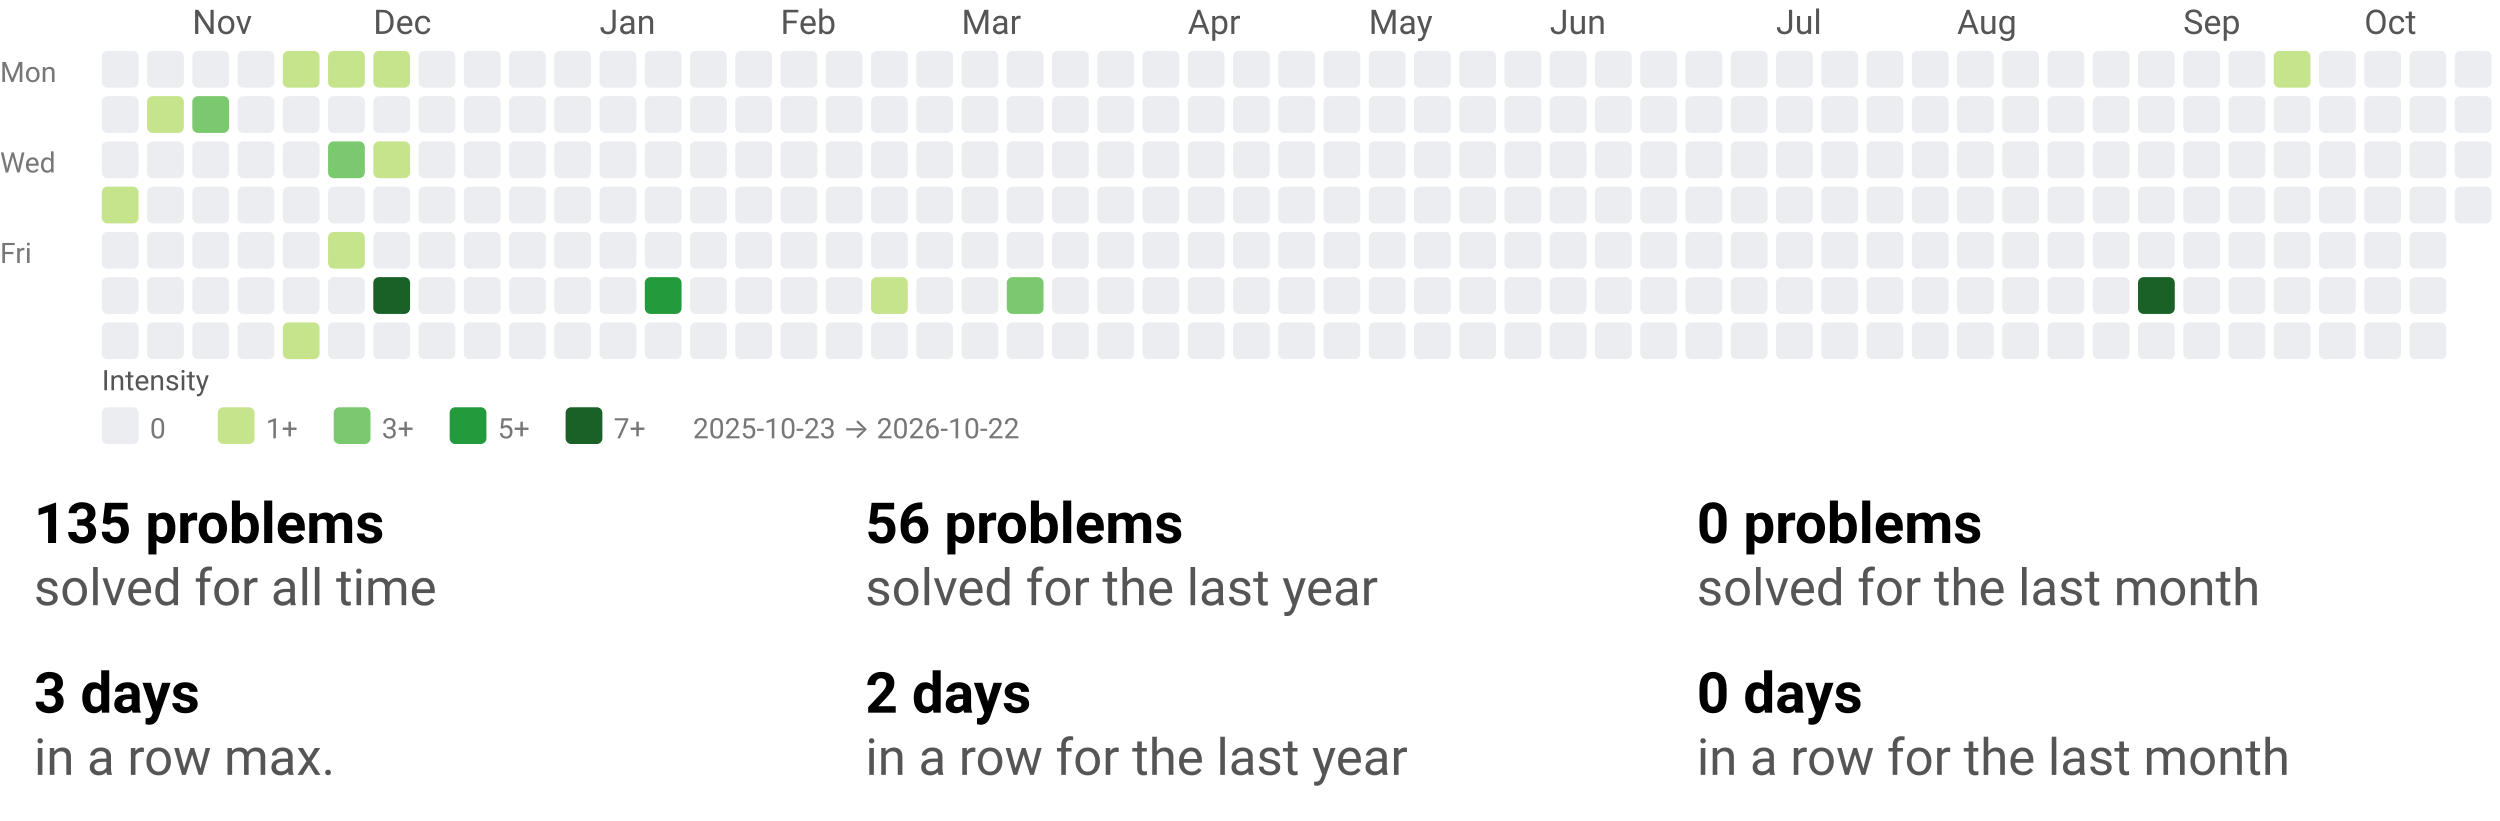
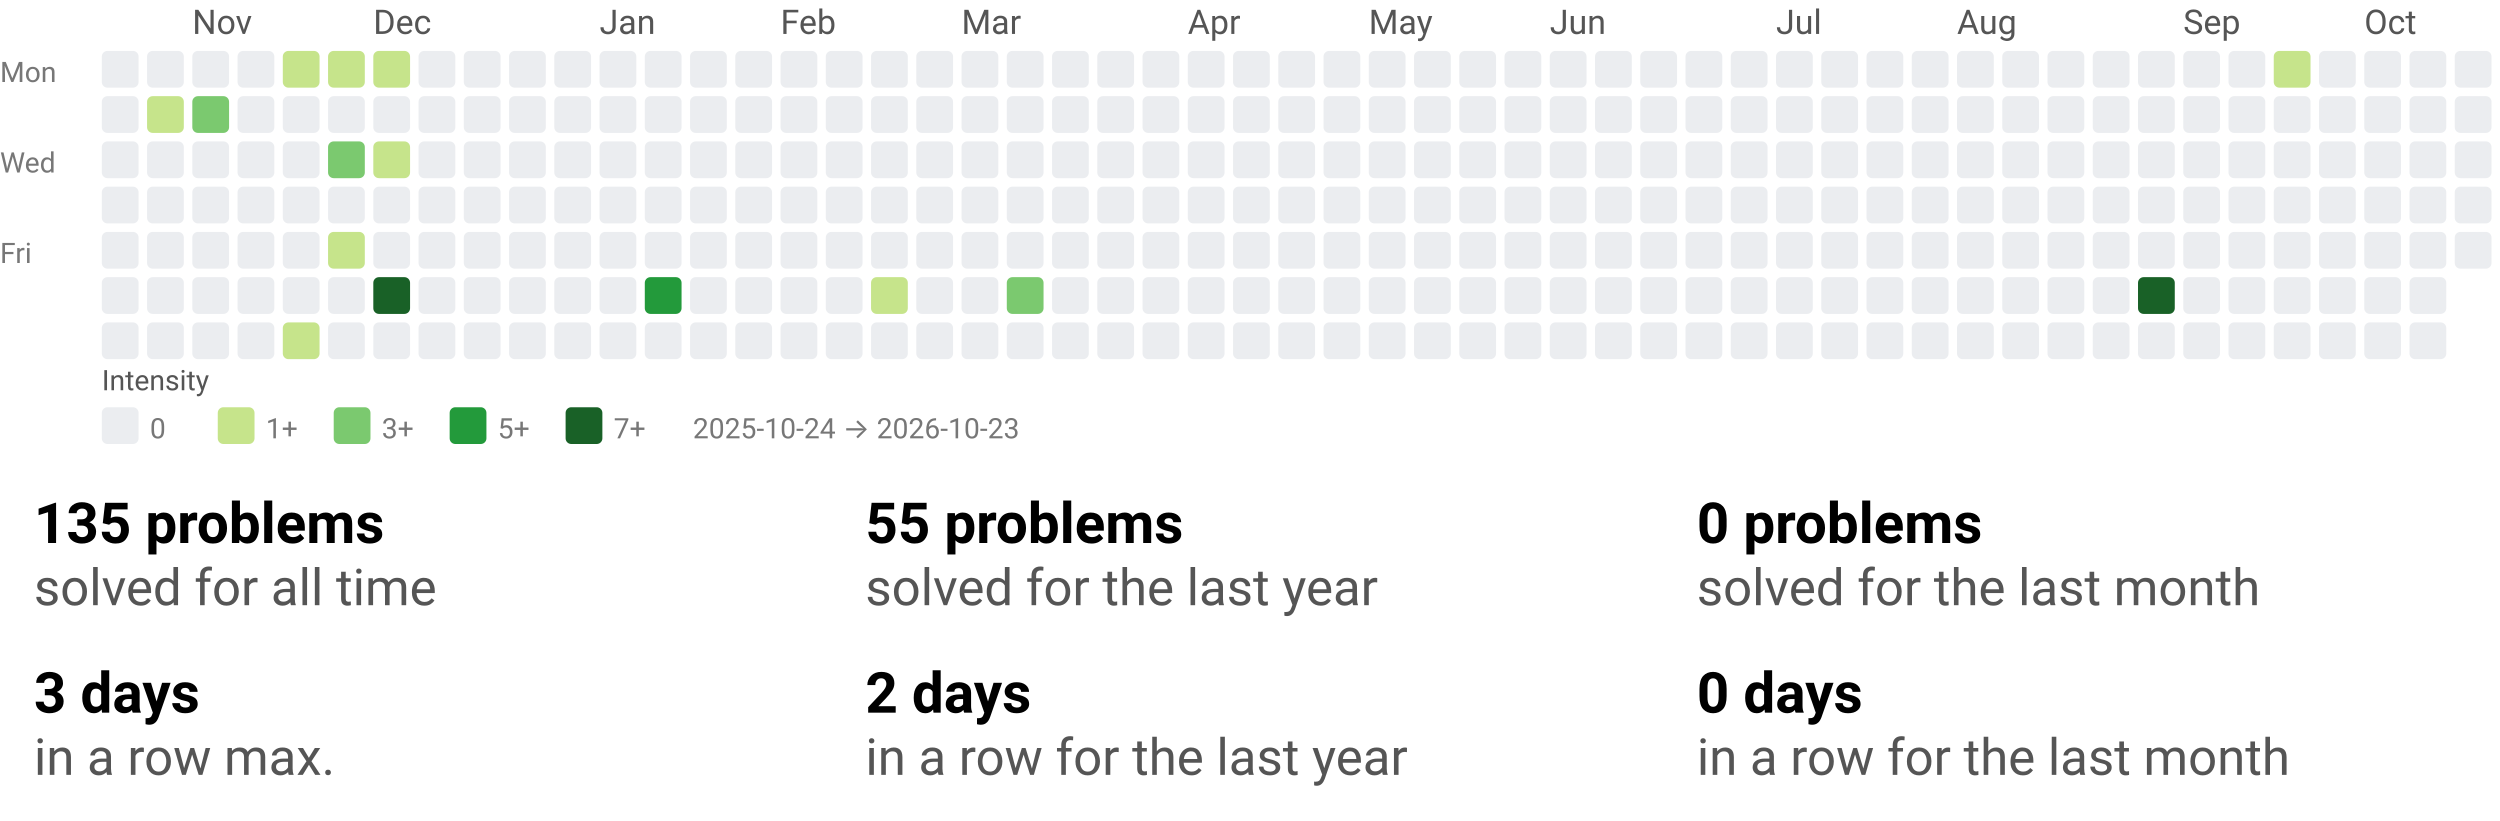
<svg xmlns="http://www.w3.org/2000/svg" width="884" height="290" viewBox="0 0 884 290" role="img" aria-labelledby="t d">
  <style>text{font-family:system-ui,-apple-system, Segoe UI, Roboto, Ubuntu, Cantarell, Noto Sans, sans-serif;}</style>
  <svg width="884" height="158" viewBox="0 0 884 158" role="img" aria-labelledby="title desc">
    <style>text{font-family:system-ui,-apple-system, Segoe UI, Roboto, Ubuntu, Cantarell, Noto Sans, sans-serif;}</style>
    <text x="68" y="12" fill="#555">Nov</text>
    <text x="132" y="12" fill="#555">Dec</text>
    <text x="212" y="12" fill="#555">Jan</text>
    <text x="276" y="12" fill="#555">Feb</text>
    <text x="340" y="12" fill="#555">Mar</text>
    <text x="420" y="12" fill="#555">Apr</text>
    <text x="484" y="12" fill="#555">May</text>
    <text x="548" y="12" fill="#555">Jun</text>
    <text x="628" y="12" fill="#555">Jul</text>
    <text x="692" y="12" fill="#555">Aug</text>
    <text x="772" y="12" fill="#555">Sep</text>
    <text x="836" y="12" fill="#555">Oct</text>
    <text x="0" y="29" font-size="10" fill="#777">Mon</text>
    <text x="0" y="61" font-size="10" fill="#777">Wed</text>
    <text x="0" y="93" font-size="10" fill="#777">Fri</text>
    <rect x="36" y="18" width="13" height="13" rx="2" ry="2" fill="#ebedf0" />
    <rect x="36" y="34" width="13" height="13" rx="2" ry="2" fill="#ebedf0" />
    <rect x="36" y="50" width="13" height="13" rx="2" ry="2" fill="#ebedf0" />
-     <rect x="36" y="66" width="13" height="13" rx="2" ry="2" fill="#c6e48b" />
+     <rect x="36" y="66" width="13" height="13" rx="2" ry="2" fill="#ebedf0" />
    <rect x="36" y="82" width="13" height="13" rx="2" ry="2" fill="#ebedf0" />
    <rect x="36" y="98" width="13" height="13" rx="2" ry="2" fill="#ebedf0" />
    <rect x="36" y="114" width="13" height="13" rx="2" ry="2" fill="#ebedf0" />
    <rect x="52" y="18" width="13" height="13" rx="2" ry="2" fill="#ebedf0" />
    <rect x="52" y="34" width="13" height="13" rx="2" ry="2" fill="#c6e48b" />
    <rect x="52" y="50" width="13" height="13" rx="2" ry="2" fill="#ebedf0" />
    <rect x="52" y="66" width="13" height="13" rx="2" ry="2" fill="#ebedf0" />
    <rect x="52" y="82" width="13" height="13" rx="2" ry="2" fill="#ebedf0" />
    <rect x="52" y="98" width="13" height="13" rx="2" ry="2" fill="#ebedf0" />
    <rect x="52" y="114" width="13" height="13" rx="2" ry="2" fill="#ebedf0" />
    <rect x="68" y="18" width="13" height="13" rx="2" ry="2" fill="#ebedf0" />
    <rect x="68" y="34" width="13" height="13" rx="2" ry="2" fill="#7bc96f" />
    <rect x="68" y="50" width="13" height="13" rx="2" ry="2" fill="#ebedf0" />
    <rect x="68" y="66" width="13" height="13" rx="2" ry="2" fill="#ebedf0" />
    <rect x="68" y="82" width="13" height="13" rx="2" ry="2" fill="#ebedf0" />
    <rect x="68" y="98" width="13" height="13" rx="2" ry="2" fill="#ebedf0" />
    <rect x="68" y="114" width="13" height="13" rx="2" ry="2" fill="#ebedf0" />
    <rect x="84" y="18" width="13" height="13" rx="2" ry="2" fill="#ebedf0" />
    <rect x="84" y="34" width="13" height="13" rx="2" ry="2" fill="#ebedf0" />
    <rect x="84" y="50" width="13" height="13" rx="2" ry="2" fill="#ebedf0" />
    <rect x="84" y="66" width="13" height="13" rx="2" ry="2" fill="#ebedf0" />
    <rect x="84" y="82" width="13" height="13" rx="2" ry="2" fill="#ebedf0" />
    <rect x="84" y="98" width="13" height="13" rx="2" ry="2" fill="#ebedf0" />
    <rect x="84" y="114" width="13" height="13" rx="2" ry="2" fill="#ebedf0" />
    <rect x="100" y="18" width="13" height="13" rx="2" ry="2" fill="#c6e48b" />
    <rect x="100" y="34" width="13" height="13" rx="2" ry="2" fill="#ebedf0" />
    <rect x="100" y="50" width="13" height="13" rx="2" ry="2" fill="#ebedf0" />
    <rect x="100" y="66" width="13" height="13" rx="2" ry="2" fill="#ebedf0" />
    <rect x="100" y="82" width="13" height="13" rx="2" ry="2" fill="#ebedf0" />
    <rect x="100" y="98" width="13" height="13" rx="2" ry="2" fill="#ebedf0" />
    <rect x="100" y="114" width="13" height="13" rx="2" ry="2" fill="#c6e48b" />
    <rect x="116" y="18" width="13" height="13" rx="2" ry="2" fill="#c6e48b" />
    <rect x="116" y="34" width="13" height="13" rx="2" ry="2" fill="#ebedf0" />
    <rect x="116" y="50" width="13" height="13" rx="2" ry="2" fill="#7bc96f" />
    <rect x="116" y="66" width="13" height="13" rx="2" ry="2" fill="#ebedf0" />
    <rect x="116" y="82" width="13" height="13" rx="2" ry="2" fill="#c6e48b" />
    <rect x="116" y="98" width="13" height="13" rx="2" ry="2" fill="#ebedf0" />
    <rect x="116" y="114" width="13" height="13" rx="2" ry="2" fill="#ebedf0" />
    <rect x="132" y="18" width="13" height="13" rx="2" ry="2" fill="#c6e48b" />
    <rect x="132" y="34" width="13" height="13" rx="2" ry="2" fill="#ebedf0" />
    <rect x="132" y="50" width="13" height="13" rx="2" ry="2" fill="#c6e48b" />
    <rect x="132" y="66" width="13" height="13" rx="2" ry="2" fill="#ebedf0" />
    <rect x="132" y="82" width="13" height="13" rx="2" ry="2" fill="#ebedf0" />
    <rect x="132" y="98" width="13" height="13" rx="2" ry="2" fill="#196127" />
    <rect x="132" y="114" width="13" height="13" rx="2" ry="2" fill="#ebedf0" />
    <rect x="148" y="18" width="13" height="13" rx="2" ry="2" fill="#ebedf0" />
    <rect x="148" y="34" width="13" height="13" rx="2" ry="2" fill="#ebedf0" />
    <rect x="148" y="50" width="13" height="13" rx="2" ry="2" fill="#ebedf0" />
    <rect x="148" y="66" width="13" height="13" rx="2" ry="2" fill="#ebedf0" />
    <rect x="148" y="82" width="13" height="13" rx="2" ry="2" fill="#ebedf0" />
    <rect x="148" y="98" width="13" height="13" rx="2" ry="2" fill="#ebedf0" />
    <rect x="148" y="114" width="13" height="13" rx="2" ry="2" fill="#ebedf0" />
    <rect x="164" y="18" width="13" height="13" rx="2" ry="2" fill="#ebedf0" />
    <rect x="164" y="34" width="13" height="13" rx="2" ry="2" fill="#ebedf0" />
    <rect x="164" y="50" width="13" height="13" rx="2" ry="2" fill="#ebedf0" />
    <rect x="164" y="66" width="13" height="13" rx="2" ry="2" fill="#ebedf0" />
    <rect x="164" y="82" width="13" height="13" rx="2" ry="2" fill="#ebedf0" />
    <rect x="164" y="98" width="13" height="13" rx="2" ry="2" fill="#ebedf0" />
    <rect x="164" y="114" width="13" height="13" rx="2" ry="2" fill="#ebedf0" />
    <rect x="180" y="18" width="13" height="13" rx="2" ry="2" fill="#ebedf0" />
    <rect x="180" y="34" width="13" height="13" rx="2" ry="2" fill="#ebedf0" />
    <rect x="180" y="50" width="13" height="13" rx="2" ry="2" fill="#ebedf0" />
    <rect x="180" y="66" width="13" height="13" rx="2" ry="2" fill="#ebedf0" />
    <rect x="180" y="82" width="13" height="13" rx="2" ry="2" fill="#ebedf0" />
    <rect x="180" y="98" width="13" height="13" rx="2" ry="2" fill="#ebedf0" />
    <rect x="180" y="114" width="13" height="13" rx="2" ry="2" fill="#ebedf0" />
    <rect x="196" y="18" width="13" height="13" rx="2" ry="2" fill="#ebedf0" />
    <rect x="196" y="34" width="13" height="13" rx="2" ry="2" fill="#ebedf0" />
    <rect x="196" y="50" width="13" height="13" rx="2" ry="2" fill="#ebedf0" />
    <rect x="196" y="66" width="13" height="13" rx="2" ry="2" fill="#ebedf0" />
    <rect x="196" y="82" width="13" height="13" rx="2" ry="2" fill="#ebedf0" />
    <rect x="196" y="98" width="13" height="13" rx="2" ry="2" fill="#ebedf0" />
    <rect x="196" y="114" width="13" height="13" rx="2" ry="2" fill="#ebedf0" />
    <rect x="212" y="18" width="13" height="13" rx="2" ry="2" fill="#ebedf0" />
    <rect x="212" y="34" width="13" height="13" rx="2" ry="2" fill="#ebedf0" />
    <rect x="212" y="50" width="13" height="13" rx="2" ry="2" fill="#ebedf0" />
    <rect x="212" y="66" width="13" height="13" rx="2" ry="2" fill="#ebedf0" />
    <rect x="212" y="82" width="13" height="13" rx="2" ry="2" fill="#ebedf0" />
    <rect x="212" y="98" width="13" height="13" rx="2" ry="2" fill="#ebedf0" />
    <rect x="212" y="114" width="13" height="13" rx="2" ry="2" fill="#ebedf0" />
    <rect x="228" y="18" width="13" height="13" rx="2" ry="2" fill="#ebedf0" />
    <rect x="228" y="34" width="13" height="13" rx="2" ry="2" fill="#ebedf0" />
    <rect x="228" y="50" width="13" height="13" rx="2" ry="2" fill="#ebedf0" />
    <rect x="228" y="66" width="13" height="13" rx="2" ry="2" fill="#ebedf0" />
    <rect x="228" y="82" width="13" height="13" rx="2" ry="2" fill="#ebedf0" />
    <rect x="228" y="98" width="13" height="13" rx="2" ry="2" fill="#239a3b" />
    <rect x="228" y="114" width="13" height="13" rx="2" ry="2" fill="#ebedf0" />
    <rect x="244" y="18" width="13" height="13" rx="2" ry="2" fill="#ebedf0" />
    <rect x="244" y="34" width="13" height="13" rx="2" ry="2" fill="#ebedf0" />
    <rect x="244" y="50" width="13" height="13" rx="2" ry="2" fill="#ebedf0" />
    <rect x="244" y="66" width="13" height="13" rx="2" ry="2" fill="#ebedf0" />
    <rect x="244" y="82" width="13" height="13" rx="2" ry="2" fill="#ebedf0" />
    <rect x="244" y="98" width="13" height="13" rx="2" ry="2" fill="#ebedf0" />
    <rect x="244" y="114" width="13" height="13" rx="2" ry="2" fill="#ebedf0" />
    <rect x="260" y="18" width="13" height="13" rx="2" ry="2" fill="#ebedf0" />
    <rect x="260" y="34" width="13" height="13" rx="2" ry="2" fill="#ebedf0" />
    <rect x="260" y="50" width="13" height="13" rx="2" ry="2" fill="#ebedf0" />
    <rect x="260" y="66" width="13" height="13" rx="2" ry="2" fill="#ebedf0" />
    <rect x="260" y="82" width="13" height="13" rx="2" ry="2" fill="#ebedf0" />
    <rect x="260" y="98" width="13" height="13" rx="2" ry="2" fill="#ebedf0" />
    <rect x="260" y="114" width="13" height="13" rx="2" ry="2" fill="#ebedf0" />
    <rect x="276" y="18" width="13" height="13" rx="2" ry="2" fill="#ebedf0" />
    <rect x="276" y="34" width="13" height="13" rx="2" ry="2" fill="#ebedf0" />
    <rect x="276" y="50" width="13" height="13" rx="2" ry="2" fill="#ebedf0" />
    <rect x="276" y="66" width="13" height="13" rx="2" ry="2" fill="#ebedf0" />
    <rect x="276" y="82" width="13" height="13" rx="2" ry="2" fill="#ebedf0" />
    <rect x="276" y="98" width="13" height="13" rx="2" ry="2" fill="#ebedf0" />
    <rect x="276" y="114" width="13" height="13" rx="2" ry="2" fill="#ebedf0" />
    <rect x="292" y="18" width="13" height="13" rx="2" ry="2" fill="#ebedf0" />
    <rect x="292" y="34" width="13" height="13" rx="2" ry="2" fill="#ebedf0" />
    <rect x="292" y="50" width="13" height="13" rx="2" ry="2" fill="#ebedf0" />
    <rect x="292" y="66" width="13" height="13" rx="2" ry="2" fill="#ebedf0" />
    <rect x="292" y="82" width="13" height="13" rx="2" ry="2" fill="#ebedf0" />
    <rect x="292" y="98" width="13" height="13" rx="2" ry="2" fill="#ebedf0" />
    <rect x="292" y="114" width="13" height="13" rx="2" ry="2" fill="#ebedf0" />
    <rect x="308" y="18" width="13" height="13" rx="2" ry="2" fill="#ebedf0" />
    <rect x="308" y="34" width="13" height="13" rx="2" ry="2" fill="#ebedf0" />
    <rect x="308" y="50" width="13" height="13" rx="2" ry="2" fill="#ebedf0" />
    <rect x="308" y="66" width="13" height="13" rx="2" ry="2" fill="#ebedf0" />
    <rect x="308" y="82" width="13" height="13" rx="2" ry="2" fill="#ebedf0" />
    <rect x="308" y="98" width="13" height="13" rx="2" ry="2" fill="#c6e48b" />
    <rect x="308" y="114" width="13" height="13" rx="2" ry="2" fill="#ebedf0" />
    <rect x="324" y="18" width="13" height="13" rx="2" ry="2" fill="#ebedf0" />
    <rect x="324" y="34" width="13" height="13" rx="2" ry="2" fill="#ebedf0" />
    <rect x="324" y="50" width="13" height="13" rx="2" ry="2" fill="#ebedf0" />
    <rect x="324" y="66" width="13" height="13" rx="2" ry="2" fill="#ebedf0" />
    <rect x="324" y="82" width="13" height="13" rx="2" ry="2" fill="#ebedf0" />
    <rect x="324" y="98" width="13" height="13" rx="2" ry="2" fill="#ebedf0" />
    <rect x="324" y="114" width="13" height="13" rx="2" ry="2" fill="#ebedf0" />
    <rect x="340" y="18" width="13" height="13" rx="2" ry="2" fill="#ebedf0" />
    <rect x="340" y="34" width="13" height="13" rx="2" ry="2" fill="#ebedf0" />
    <rect x="340" y="50" width="13" height="13" rx="2" ry="2" fill="#ebedf0" />
    <rect x="340" y="66" width="13" height="13" rx="2" ry="2" fill="#ebedf0" />
    <rect x="340" y="82" width="13" height="13" rx="2" ry="2" fill="#ebedf0" />
    <rect x="340" y="98" width="13" height="13" rx="2" ry="2" fill="#ebedf0" />
    <rect x="340" y="114" width="13" height="13" rx="2" ry="2" fill="#ebedf0" />
    <rect x="356" y="18" width="13" height="13" rx="2" ry="2" fill="#ebedf0" />
    <rect x="356" y="34" width="13" height="13" rx="2" ry="2" fill="#ebedf0" />
    <rect x="356" y="50" width="13" height="13" rx="2" ry="2" fill="#ebedf0" />
    <rect x="356" y="66" width="13" height="13" rx="2" ry="2" fill="#ebedf0" />
    <rect x="356" y="82" width="13" height="13" rx="2" ry="2" fill="#ebedf0" />
    <rect x="356" y="98" width="13" height="13" rx="2" ry="2" fill="#7bc96f" />
    <rect x="356" y="114" width="13" height="13" rx="2" ry="2" fill="#ebedf0" />
    <rect x="372" y="18" width="13" height="13" rx="2" ry="2" fill="#ebedf0" />
    <rect x="372" y="34" width="13" height="13" rx="2" ry="2" fill="#ebedf0" />
    <rect x="372" y="50" width="13" height="13" rx="2" ry="2" fill="#ebedf0" />
    <rect x="372" y="66" width="13" height="13" rx="2" ry="2" fill="#ebedf0" />
    <rect x="372" y="82" width="13" height="13" rx="2" ry="2" fill="#ebedf0" />
    <rect x="372" y="98" width="13" height="13" rx="2" ry="2" fill="#ebedf0" />
    <rect x="372" y="114" width="13" height="13" rx="2" ry="2" fill="#ebedf0" />
    <rect x="388" y="18" width="13" height="13" rx="2" ry="2" fill="#ebedf0" />
    <rect x="388" y="34" width="13" height="13" rx="2" ry="2" fill="#ebedf0" />
    <rect x="388" y="50" width="13" height="13" rx="2" ry="2" fill="#ebedf0" />
    <rect x="388" y="66" width="13" height="13" rx="2" ry="2" fill="#ebedf0" />
    <rect x="388" y="82" width="13" height="13" rx="2" ry="2" fill="#ebedf0" />
    <rect x="388" y="98" width="13" height="13" rx="2" ry="2" fill="#ebedf0" />
    <rect x="388" y="114" width="13" height="13" rx="2" ry="2" fill="#ebedf0" />
    <rect x="404" y="18" width="13" height="13" rx="2" ry="2" fill="#ebedf0" />
    <rect x="404" y="34" width="13" height="13" rx="2" ry="2" fill="#ebedf0" />
    <rect x="404" y="50" width="13" height="13" rx="2" ry="2" fill="#ebedf0" />
    <rect x="404" y="66" width="13" height="13" rx="2" ry="2" fill="#ebedf0" />
    <rect x="404" y="82" width="13" height="13" rx="2" ry="2" fill="#ebedf0" />
    <rect x="404" y="98" width="13" height="13" rx="2" ry="2" fill="#ebedf0" />
    <rect x="404" y="114" width="13" height="13" rx="2" ry="2" fill="#ebedf0" />
    <rect x="420" y="18" width="13" height="13" rx="2" ry="2" fill="#ebedf0" />
    <rect x="420" y="34" width="13" height="13" rx="2" ry="2" fill="#ebedf0" />
    <rect x="420" y="50" width="13" height="13" rx="2" ry="2" fill="#ebedf0" />
    <rect x="420" y="66" width="13" height="13" rx="2" ry="2" fill="#ebedf0" />
    <rect x="420" y="82" width="13" height="13" rx="2" ry="2" fill="#ebedf0" />
    <rect x="420" y="98" width="13" height="13" rx="2" ry="2" fill="#ebedf0" />
    <rect x="420" y="114" width="13" height="13" rx="2" ry="2" fill="#ebedf0" />
    <rect x="436" y="18" width="13" height="13" rx="2" ry="2" fill="#ebedf0" />
    <rect x="436" y="34" width="13" height="13" rx="2" ry="2" fill="#ebedf0" />
    <rect x="436" y="50" width="13" height="13" rx="2" ry="2" fill="#ebedf0" />
    <rect x="436" y="66" width="13" height="13" rx="2" ry="2" fill="#ebedf0" />
    <rect x="436" y="82" width="13" height="13" rx="2" ry="2" fill="#ebedf0" />
    <rect x="436" y="98" width="13" height="13" rx="2" ry="2" fill="#ebedf0" />
    <rect x="436" y="114" width="13" height="13" rx="2" ry="2" fill="#ebedf0" />
    <rect x="452" y="18" width="13" height="13" rx="2" ry="2" fill="#ebedf0" />
    <rect x="452" y="34" width="13" height="13" rx="2" ry="2" fill="#ebedf0" />
    <rect x="452" y="50" width="13" height="13" rx="2" ry="2" fill="#ebedf0" />
    <rect x="452" y="66" width="13" height="13" rx="2" ry="2" fill="#ebedf0" />
    <rect x="452" y="82" width="13" height="13" rx="2" ry="2" fill="#ebedf0" />
    <rect x="452" y="98" width="13" height="13" rx="2" ry="2" fill="#ebedf0" />
    <rect x="452" y="114" width="13" height="13" rx="2" ry="2" fill="#ebedf0" />
    <rect x="468" y="18" width="13" height="13" rx="2" ry="2" fill="#ebedf0" />
    <rect x="468" y="34" width="13" height="13" rx="2" ry="2" fill="#ebedf0" />
    <rect x="468" y="50" width="13" height="13" rx="2" ry="2" fill="#ebedf0" />
    <rect x="468" y="66" width="13" height="13" rx="2" ry="2" fill="#ebedf0" />
    <rect x="468" y="82" width="13" height="13" rx="2" ry="2" fill="#ebedf0" />
    <rect x="468" y="98" width="13" height="13" rx="2" ry="2" fill="#ebedf0" />
    <rect x="468" y="114" width="13" height="13" rx="2" ry="2" fill="#ebedf0" />
    <rect x="484" y="18" width="13" height="13" rx="2" ry="2" fill="#ebedf0" />
    <rect x="484" y="34" width="13" height="13" rx="2" ry="2" fill="#ebedf0" />
    <rect x="484" y="50" width="13" height="13" rx="2" ry="2" fill="#ebedf0" />
    <rect x="484" y="66" width="13" height="13" rx="2" ry="2" fill="#ebedf0" />
    <rect x="484" y="82" width="13" height="13" rx="2" ry="2" fill="#ebedf0" />
    <rect x="484" y="98" width="13" height="13" rx="2" ry="2" fill="#ebedf0" />
    <rect x="484" y="114" width="13" height="13" rx="2" ry="2" fill="#ebedf0" />
    <rect x="500" y="18" width="13" height="13" rx="2" ry="2" fill="#ebedf0" />
    <rect x="500" y="34" width="13" height="13" rx="2" ry="2" fill="#ebedf0" />
    <rect x="500" y="50" width="13" height="13" rx="2" ry="2" fill="#ebedf0" />
    <rect x="500" y="66" width="13" height="13" rx="2" ry="2" fill="#ebedf0" />
    <rect x="500" y="82" width="13" height="13" rx="2" ry="2" fill="#ebedf0" />
    <rect x="500" y="98" width="13" height="13" rx="2" ry="2" fill="#ebedf0" />
    <rect x="500" y="114" width="13" height="13" rx="2" ry="2" fill="#ebedf0" />
    <rect x="516" y="18" width="13" height="13" rx="2" ry="2" fill="#ebedf0" />
    <rect x="516" y="34" width="13" height="13" rx="2" ry="2" fill="#ebedf0" />
    <rect x="516" y="50" width="13" height="13" rx="2" ry="2" fill="#ebedf0" />
    <rect x="516" y="66" width="13" height="13" rx="2" ry="2" fill="#ebedf0" />
    <rect x="516" y="82" width="13" height="13" rx="2" ry="2" fill="#ebedf0" />
    <rect x="516" y="98" width="13" height="13" rx="2" ry="2" fill="#ebedf0" />
    <rect x="516" y="114" width="13" height="13" rx="2" ry="2" fill="#ebedf0" />
    <rect x="532" y="18" width="13" height="13" rx="2" ry="2" fill="#ebedf0" />
    <rect x="532" y="34" width="13" height="13" rx="2" ry="2" fill="#ebedf0" />
    <rect x="532" y="50" width="13" height="13" rx="2" ry="2" fill="#ebedf0" />
    <rect x="532" y="66" width="13" height="13" rx="2" ry="2" fill="#ebedf0" />
    <rect x="532" y="82" width="13" height="13" rx="2" ry="2" fill="#ebedf0" />
    <rect x="532" y="98" width="13" height="13" rx="2" ry="2" fill="#ebedf0" />
    <rect x="532" y="114" width="13" height="13" rx="2" ry="2" fill="#ebedf0" />
    <rect x="548" y="18" width="13" height="13" rx="2" ry="2" fill="#ebedf0" />
    <rect x="548" y="34" width="13" height="13" rx="2" ry="2" fill="#ebedf0" />
    <rect x="548" y="50" width="13" height="13" rx="2" ry="2" fill="#ebedf0" />
    <rect x="548" y="66" width="13" height="13" rx="2" ry="2" fill="#ebedf0" />
    <rect x="548" y="82" width="13" height="13" rx="2" ry="2" fill="#ebedf0" />
    <rect x="548" y="98" width="13" height="13" rx="2" ry="2" fill="#ebedf0" />
    <rect x="548" y="114" width="13" height="13" rx="2" ry="2" fill="#ebedf0" />
    <rect x="564" y="18" width="13" height="13" rx="2" ry="2" fill="#ebedf0" />
    <rect x="564" y="34" width="13" height="13" rx="2" ry="2" fill="#ebedf0" />
    <rect x="564" y="50" width="13" height="13" rx="2" ry="2" fill="#ebedf0" />
    <rect x="564" y="66" width="13" height="13" rx="2" ry="2" fill="#ebedf0" />
    <rect x="564" y="82" width="13" height="13" rx="2" ry="2" fill="#ebedf0" />
    <rect x="564" y="98" width="13" height="13" rx="2" ry="2" fill="#ebedf0" />
    <rect x="564" y="114" width="13" height="13" rx="2" ry="2" fill="#ebedf0" />
    <rect x="580" y="18" width="13" height="13" rx="2" ry="2" fill="#ebedf0" />
    <rect x="580" y="34" width="13" height="13" rx="2" ry="2" fill="#ebedf0" />
    <rect x="580" y="50" width="13" height="13" rx="2" ry="2" fill="#ebedf0" />
    <rect x="580" y="66" width="13" height="13" rx="2" ry="2" fill="#ebedf0" />
    <rect x="580" y="82" width="13" height="13" rx="2" ry="2" fill="#ebedf0" />
    <rect x="580" y="98" width="13" height="13" rx="2" ry="2" fill="#ebedf0" />
    <rect x="580" y="114" width="13" height="13" rx="2" ry="2" fill="#ebedf0" />
    <rect x="596" y="18" width="13" height="13" rx="2" ry="2" fill="#ebedf0" />
    <rect x="596" y="34" width="13" height="13" rx="2" ry="2" fill="#ebedf0" />
    <rect x="596" y="50" width="13" height="13" rx="2" ry="2" fill="#ebedf0" />
    <rect x="596" y="66" width="13" height="13" rx="2" ry="2" fill="#ebedf0" />
    <rect x="596" y="82" width="13" height="13" rx="2" ry="2" fill="#ebedf0" />
    <rect x="596" y="98" width="13" height="13" rx="2" ry="2" fill="#ebedf0" />
    <rect x="596" y="114" width="13" height="13" rx="2" ry="2" fill="#ebedf0" />
    <rect x="612" y="18" width="13" height="13" rx="2" ry="2" fill="#ebedf0" />
    <rect x="612" y="34" width="13" height="13" rx="2" ry="2" fill="#ebedf0" />
    <rect x="612" y="50" width="13" height="13" rx="2" ry="2" fill="#ebedf0" />
    <rect x="612" y="66" width="13" height="13" rx="2" ry="2" fill="#ebedf0" />
    <rect x="612" y="82" width="13" height="13" rx="2" ry="2" fill="#ebedf0" />
    <rect x="612" y="98" width="13" height="13" rx="2" ry="2" fill="#ebedf0" />
    <rect x="612" y="114" width="13" height="13" rx="2" ry="2" fill="#ebedf0" />
    <rect x="628" y="18" width="13" height="13" rx="2" ry="2" fill="#ebedf0" />
    <rect x="628" y="34" width="13" height="13" rx="2" ry="2" fill="#ebedf0" />
    <rect x="628" y="50" width="13" height="13" rx="2" ry="2" fill="#ebedf0" />
    <rect x="628" y="66" width="13" height="13" rx="2" ry="2" fill="#ebedf0" />
    <rect x="628" y="82" width="13" height="13" rx="2" ry="2" fill="#ebedf0" />
    <rect x="628" y="98" width="13" height="13" rx="2" ry="2" fill="#ebedf0" />
    <rect x="628" y="114" width="13" height="13" rx="2" ry="2" fill="#ebedf0" />
    <rect x="644" y="18" width="13" height="13" rx="2" ry="2" fill="#ebedf0" />
    <rect x="644" y="34" width="13" height="13" rx="2" ry="2" fill="#ebedf0" />
    <rect x="644" y="50" width="13" height="13" rx="2" ry="2" fill="#ebedf0" />
    <rect x="644" y="66" width="13" height="13" rx="2" ry="2" fill="#ebedf0" />
    <rect x="644" y="82" width="13" height="13" rx="2" ry="2" fill="#ebedf0" />
    <rect x="644" y="98" width="13" height="13" rx="2" ry="2" fill="#ebedf0" />
    <rect x="644" y="114" width="13" height="13" rx="2" ry="2" fill="#ebedf0" />
    <rect x="660" y="18" width="13" height="13" rx="2" ry="2" fill="#ebedf0" />
    <rect x="660" y="34" width="13" height="13" rx="2" ry="2" fill="#ebedf0" />
    <rect x="660" y="50" width="13" height="13" rx="2" ry="2" fill="#ebedf0" />
    <rect x="660" y="66" width="13" height="13" rx="2" ry="2" fill="#ebedf0" />
    <rect x="660" y="82" width="13" height="13" rx="2" ry="2" fill="#ebedf0" />
    <rect x="660" y="98" width="13" height="13" rx="2" ry="2" fill="#ebedf0" />
    <rect x="660" y="114" width="13" height="13" rx="2" ry="2" fill="#ebedf0" />
    <rect x="676" y="18" width="13" height="13" rx="2" ry="2" fill="#ebedf0" />
    <rect x="676" y="34" width="13" height="13" rx="2" ry="2" fill="#ebedf0" />
    <rect x="676" y="50" width="13" height="13" rx="2" ry="2" fill="#ebedf0" />
    <rect x="676" y="66" width="13" height="13" rx="2" ry="2" fill="#ebedf0" />
    <rect x="676" y="82" width="13" height="13" rx="2" ry="2" fill="#ebedf0" />
    <rect x="676" y="98" width="13" height="13" rx="2" ry="2" fill="#ebedf0" />
    <rect x="676" y="114" width="13" height="13" rx="2" ry="2" fill="#ebedf0" />
    <rect x="692" y="18" width="13" height="13" rx="2" ry="2" fill="#ebedf0" />
    <rect x="692" y="34" width="13" height="13" rx="2" ry="2" fill="#ebedf0" />
    <rect x="692" y="50" width="13" height="13" rx="2" ry="2" fill="#ebedf0" />
    <rect x="692" y="66" width="13" height="13" rx="2" ry="2" fill="#ebedf0" />
    <rect x="692" y="82" width="13" height="13" rx="2" ry="2" fill="#ebedf0" />
    <rect x="692" y="98" width="13" height="13" rx="2" ry="2" fill="#ebedf0" />
    <rect x="692" y="114" width="13" height="13" rx="2" ry="2" fill="#ebedf0" />
    <rect x="708" y="18" width="13" height="13" rx="2" ry="2" fill="#ebedf0" />
    <rect x="708" y="34" width="13" height="13" rx="2" ry="2" fill="#ebedf0" />
    <rect x="708" y="50" width="13" height="13" rx="2" ry="2" fill="#ebedf0" />
    <rect x="708" y="66" width="13" height="13" rx="2" ry="2" fill="#ebedf0" />
    <rect x="708" y="82" width="13" height="13" rx="2" ry="2" fill="#ebedf0" />
    <rect x="708" y="98" width="13" height="13" rx="2" ry="2" fill="#ebedf0" />
    <rect x="708" y="114" width="13" height="13" rx="2" ry="2" fill="#ebedf0" />
    <rect x="724" y="18" width="13" height="13" rx="2" ry="2" fill="#ebedf0" />
    <rect x="724" y="34" width="13" height="13" rx="2" ry="2" fill="#ebedf0" />
    <rect x="724" y="50" width="13" height="13" rx="2" ry="2" fill="#ebedf0" />
    <rect x="724" y="66" width="13" height="13" rx="2" ry="2" fill="#ebedf0" />
    <rect x="724" y="82" width="13" height="13" rx="2" ry="2" fill="#ebedf0" />
    <rect x="724" y="98" width="13" height="13" rx="2" ry="2" fill="#ebedf0" />
    <rect x="724" y="114" width="13" height="13" rx="2" ry="2" fill="#ebedf0" />
    <rect x="740" y="18" width="13" height="13" rx="2" ry="2" fill="#ebedf0" />
    <rect x="740" y="34" width="13" height="13" rx="2" ry="2" fill="#ebedf0" />
    <rect x="740" y="50" width="13" height="13" rx="2" ry="2" fill="#ebedf0" />
    <rect x="740" y="66" width="13" height="13" rx="2" ry="2" fill="#ebedf0" />
    <rect x="740" y="82" width="13" height="13" rx="2" ry="2" fill="#ebedf0" />
    <rect x="740" y="98" width="13" height="13" rx="2" ry="2" fill="#ebedf0" />
    <rect x="740" y="114" width="13" height="13" rx="2" ry="2" fill="#ebedf0" />
    <rect x="756" y="18" width="13" height="13" rx="2" ry="2" fill="#ebedf0" />
    <rect x="756" y="34" width="13" height="13" rx="2" ry="2" fill="#ebedf0" />
    <rect x="756" y="50" width="13" height="13" rx="2" ry="2" fill="#ebedf0" />
    <rect x="756" y="66" width="13" height="13" rx="2" ry="2" fill="#ebedf0" />
    <rect x="756" y="82" width="13" height="13" rx="2" ry="2" fill="#ebedf0" />
    <rect x="756" y="98" width="13" height="13" rx="2" ry="2" fill="#196127" />
    <rect x="756" y="114" width="13" height="13" rx="2" ry="2" fill="#ebedf0" />
    <rect x="772" y="18" width="13" height="13" rx="2" ry="2" fill="#ebedf0" />
    <rect x="772" y="34" width="13" height="13" rx="2" ry="2" fill="#ebedf0" />
    <rect x="772" y="50" width="13" height="13" rx="2" ry="2" fill="#ebedf0" />
    <rect x="772" y="66" width="13" height="13" rx="2" ry="2" fill="#ebedf0" />
    <rect x="772" y="82" width="13" height="13" rx="2" ry="2" fill="#ebedf0" />
    <rect x="772" y="98" width="13" height="13" rx="2" ry="2" fill="#ebedf0" />
    <rect x="772" y="114" width="13" height="13" rx="2" ry="2" fill="#ebedf0" />
    <rect x="788" y="18" width="13" height="13" rx="2" ry="2" fill="#ebedf0" />
    <rect x="788" y="34" width="13" height="13" rx="2" ry="2" fill="#ebedf0" />
    <rect x="788" y="50" width="13" height="13" rx="2" ry="2" fill="#ebedf0" />
    <rect x="788" y="66" width="13" height="13" rx="2" ry="2" fill="#ebedf0" />
    <rect x="788" y="82" width="13" height="13" rx="2" ry="2" fill="#ebedf0" />
    <rect x="788" y="98" width="13" height="13" rx="2" ry="2" fill="#ebedf0" />
    <rect x="788" y="114" width="13" height="13" rx="2" ry="2" fill="#ebedf0" />
    <rect x="804" y="18" width="13" height="13" rx="2" ry="2" fill="#c6e48b" />
    <rect x="804" y="34" width="13" height="13" rx="2" ry="2" fill="#ebedf0" />
    <rect x="804" y="50" width="13" height="13" rx="2" ry="2" fill="#ebedf0" />
    <rect x="804" y="66" width="13" height="13" rx="2" ry="2" fill="#ebedf0" />
    <rect x="804" y="82" width="13" height="13" rx="2" ry="2" fill="#ebedf0" />
    <rect x="804" y="98" width="13" height="13" rx="2" ry="2" fill="#ebedf0" />
    <rect x="804" y="114" width="13" height="13" rx="2" ry="2" fill="#ebedf0" />
    <rect x="820" y="18" width="13" height="13" rx="2" ry="2" fill="#ebedf0" />
    <rect x="820" y="34" width="13" height="13" rx="2" ry="2" fill="#ebedf0" />
    <rect x="820" y="50" width="13" height="13" rx="2" ry="2" fill="#ebedf0" />
    <rect x="820" y="66" width="13" height="13" rx="2" ry="2" fill="#ebedf0" />
    <rect x="820" y="82" width="13" height="13" rx="2" ry="2" fill="#ebedf0" />
    <rect x="820" y="98" width="13" height="13" rx="2" ry="2" fill="#ebedf0" />
    <rect x="820" y="114" width="13" height="13" rx="2" ry="2" fill="#ebedf0" />
    <rect x="836" y="18" width="13" height="13" rx="2" ry="2" fill="#ebedf0" />
    <rect x="836" y="34" width="13" height="13" rx="2" ry="2" fill="#ebedf0" />
    <rect x="836" y="50" width="13" height="13" rx="2" ry="2" fill="#ebedf0" />
    <rect x="836" y="66" width="13" height="13" rx="2" ry="2" fill="#ebedf0" />
    <rect x="836" y="82" width="13" height="13" rx="2" ry="2" fill="#ebedf0" />
    <rect x="836" y="98" width="13" height="13" rx="2" ry="2" fill="#ebedf0" />
    <rect x="836" y="114" width="13" height="13" rx="2" ry="2" fill="#ebedf0" />
    <rect x="852" y="18" width="13" height="13" rx="2" ry="2" fill="#ebedf0" />
    <rect x="852" y="34" width="13" height="13" rx="2" ry="2" fill="#ebedf0" />
    <rect x="852" y="50" width="13" height="13" rx="2" ry="2" fill="#ebedf0" />
    <rect x="852" y="66" width="13" height="13" rx="2" ry="2" fill="#ebedf0" />
    <rect x="852" y="82" width="13" height="13" rx="2" ry="2" fill="#ebedf0" />
    <rect x="852" y="98" width="13" height="13" rx="2" ry="2" fill="#ebedf0" />
    <rect x="852" y="114" width="13" height="13" rx="2" ry="2" fill="#ebedf0" />
    <rect x="868" y="18" width="13" height="13" rx="2" ry="2" fill="#ebedf0" />
    <rect x="868" y="34" width="13" height="13" rx="2" ry="2" fill="#ebedf0" />
    <rect x="868" y="50" width="13" height="13" rx="2" ry="2" fill="#ebedf0" />
    <rect x="868" y="66" width="13" height="13" rx="2" ry="2" fill="#ebedf0" />
+     <rect x="868" y="82" width="13" height="13" rx="2" ry="2" fill="#ebedf0" />
    <text x="36" y="138" font-size="10" fill="#555">Intensity</text>
    <g>
      <rect x="36" y="144" width="13" height="13" rx="2" ry="2" fill="#ebedf0" />
      <text x="53" y="155" font-size="10" fill="#777">0</text>
    </g>
    <g>
      <rect x="77" y="144" width="13" height="13" rx="2" ry="2" fill="#c6e48b" />
      <text x="94" y="155" font-size="10" fill="#777">1+</text>
    </g>
    <g>
      <rect x="118" y="144" width="13" height="13" rx="2" ry="2" fill="#7bc96f" />
      <text x="135" y="155" font-size="10" fill="#777">3+</text>
    </g>
    <g>
      <rect x="159" y="144" width="13" height="13" rx="2" ry="2" fill="#239a3b" />
      <text x="176" y="155" font-size="10" fill="#777">5+</text>
    </g>
    <g>
      <rect x="200" y="144" width="13" height="13" rx="2" ry="2" fill="#196127" />
      <text x="217" y="155" font-size="10" fill="#777">7+</text>
    </g>
-     <text x="245" y="155" font-size="10" fill="#777">2025-10-23 → 2026-10-22</text>
+     <text x="245" y="155" font-size="10" fill="#777">2025-10-24 → 2026-10-23</text>
  </svg>
  <text x="12" y="192" font-size="20" font-weight="600">135 problems</text>
  <text x="12" y="214" fill="#555" font-size="18">solved for all time</text>
-   <text x="306" y="192" font-size="20" font-weight="600">56 problems</text>
+   <text x="306" y="192" font-size="20" font-weight="600">55 problems</text>
  <text x="306" y="214" fill="#555" font-size="18">solved for the last year</text>
  <text x="600" y="192" font-size="20" font-weight="600">0 problems</text>
  <text x="600" y="214" fill="#555" font-size="18">solved for the last month</text>
  <text x="12" y="252" font-size="20" font-weight="600">3 days</text>
  <text x="12" y="274" fill="#555" font-size="18">in a row max.</text>
  <text x="306" y="252" font-size="20" font-weight="600">2 days</text>
  <text x="306" y="274" fill="#555" font-size="18">in a row for the last year</text>
  <text x="600" y="252" font-size="20" font-weight="600">0 days</text>
  <text x="600" y="274" fill="#555" font-size="18">in a row for the last month</text>
</svg>
